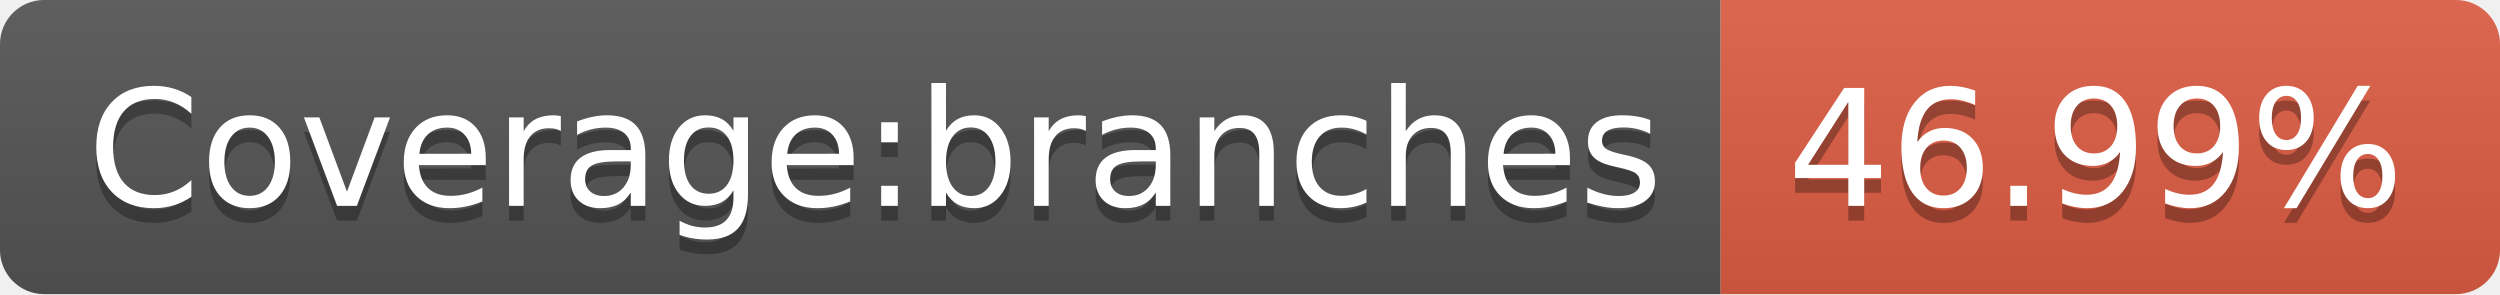
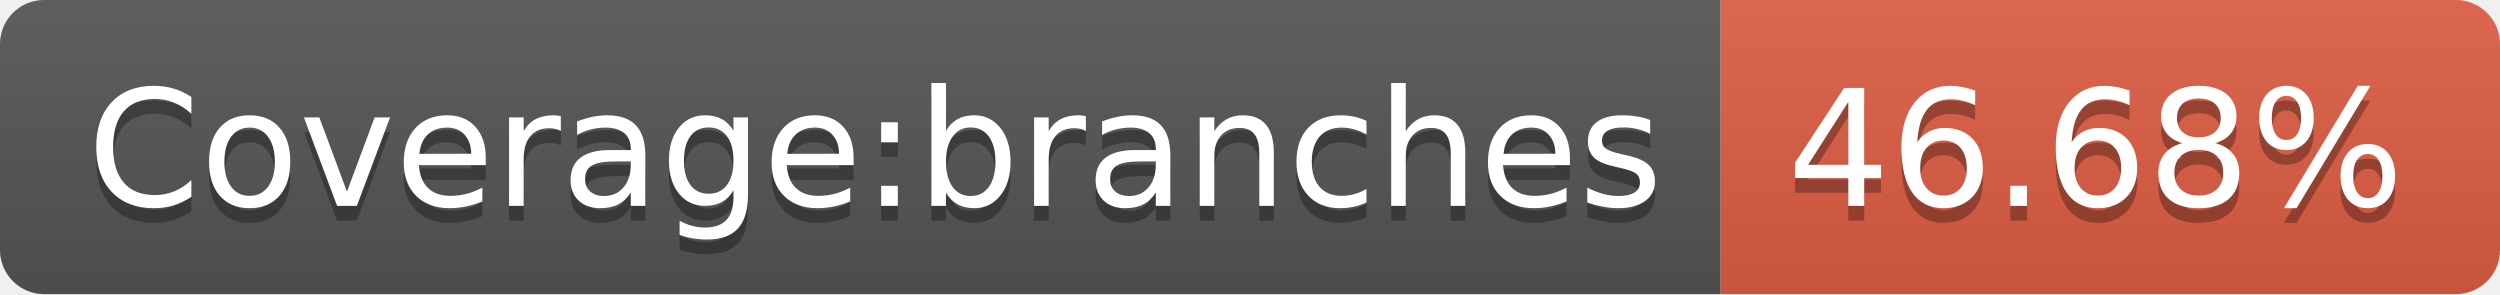
- <svg xmlns="http://www.w3.org/2000/svg" width="170" height="20" role="img" aria-label="Coverage:branches: 46.99%">
+ <svg xmlns="http://www.w3.org/2000/svg" width="170" height="20" role="img" aria-label="Coverage:branches: 46.68%">
  <linearGradient id="s" x2="0" y2="100%">
    <stop offset="0" stop-color="#bbb" stop-opacity=".1" />
    <stop offset="1" stop-opacity=".1" />
  </linearGradient>
  <clipPath id="r">
    <rect width="170" height="20" rx="3" fill="#fff" />
  </clipPath>
  <g clip-path="url(#r)">
    <rect width="117" height="20" fill="#555" />
    <rect x="117" width="53" height="20" fill="#e05d44" />
    <rect width="170" height="20" fill="url(#s)" />
  </g>
  <g fill="#fff" text-anchor="middle" font-family="Verdana,Geneva,DejaVu Sans,sans-serif" text-rendering="geometricPrecision" font-size="110">
    <text aria-hidden="true" x="595" y="150" fill="#010101" fill-opacity=".3" transform="scale(.1)" textLength="1070">Coverage:branches</text>
    <text x="595" y="140" transform="scale(.1)" fill="#fff" textLength="1070">Coverage:branches</text>
-     <text aria-hidden="true" x="1425" y="150" fill="#010101" fill-opacity=".3" transform="scale(.1)" textLength="430">46.99%</text>
-     <text x="1425" y="140" transform="scale(.1)" fill="#fff" textLength="430">46.99%</text>
+     <text aria-hidden="true" x="1425" y="150" fill="#010101" fill-opacity=".3" transform="scale(.1)" textLength="430">46.68%</text>
+     <text x="1425" y="140" transform="scale(.1)" fill="#fff" textLength="430">46.68%</text>
  </g>
</svg>
